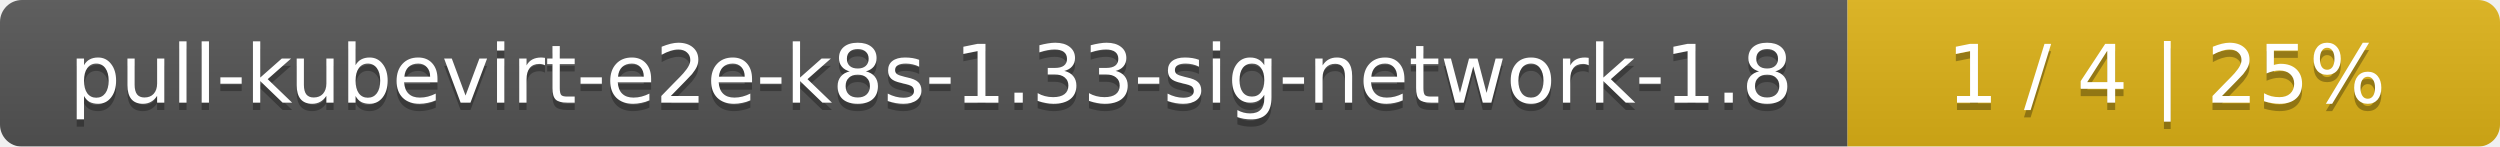
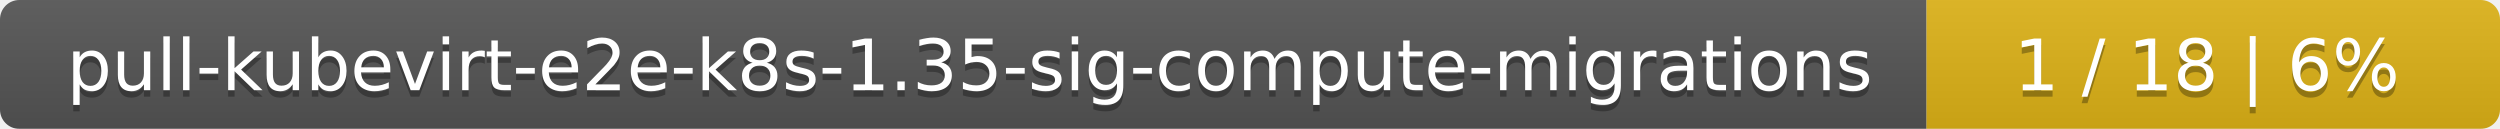
- <svg xmlns="http://www.w3.org/2000/svg" width="341" height="20">
+ <svg xmlns="http://www.w3.org/2000/svg" width="388" height="20">
  <linearGradient id="smooth" x2="0" y2="100%">
    <stop offset="0" stop-color="#bbb" stop-opacity=".1" />
    <stop offset="1" stop-opacity=".1" />
  </linearGradient>
  <mask id="round">
-     <rect width="341" height="20" rx="3" fill="#fff" />
+     <rect width="388" height="20" rx="3" fill="#fff" />
  </mask>
  <g mask="url(#round)">
-     <rect width="252" height="20" fill="#555" />
-     <rect x="252" width="89" height="20" fill="#dfb317" />
-     <rect width="341" height="20" fill="url(#smooth)" />
+     <rect width="299" height="20" fill="#555" />
+     <rect x="299" width="89" height="20" fill="#dfb317" />
+     <rect width="388" height="20" fill="url(#smooth)" />
  </g>
  <g fill="#fff" text-anchor="middle" font-family="DejaVu Sans,Verdana,Geneva,sans-serif" font-size="11">
-     <text x="127" y="15" fill="#010101" fill-opacity=".3">pull-kubevirt-e2e-k8s-1.33-sig-network-1.8</text>
-     <text x="127" y="14">pull-kubevirt-e2e-k8s-1.33-sig-network-1.8</text>
-     <text x="295.5" y="15" fill="#010101" fill-opacity=".3">1 / 4    |    25%</text>
-     <text x="295.5" y="14">1 / 4    |    25%</text>
+     <text x="150.5" y="15" fill="#010101" fill-opacity=".3">pull-kubevirt-e2e-k8s-1.35-sig-compute-migrations</text>
+     <text x="150.5" y="14">pull-kubevirt-e2e-k8s-1.35-sig-compute-migrations</text>
+     <text x="342.5" y="15" fill="#010101" fill-opacity=".3">1 / 18    |    6%</text>
+     <text x="342.5" y="14">1 / 18    |    6%</text>
  </g>
</svg>
